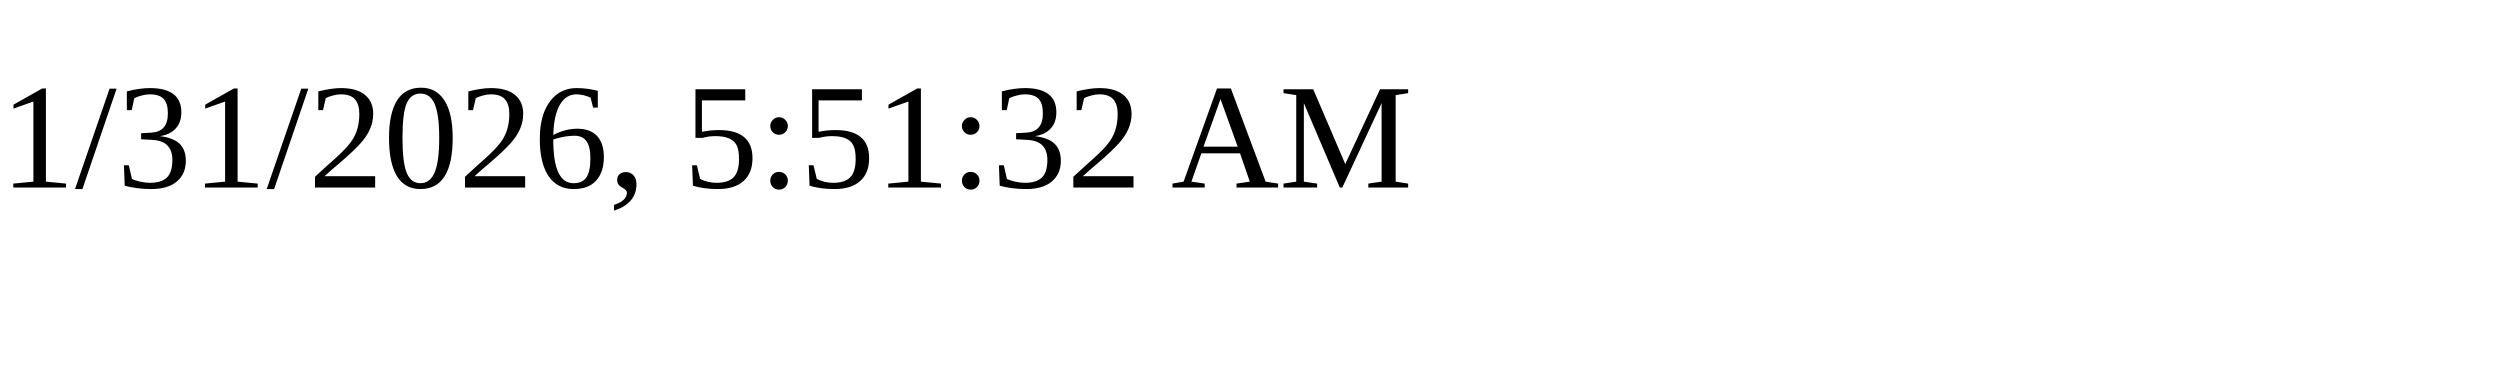
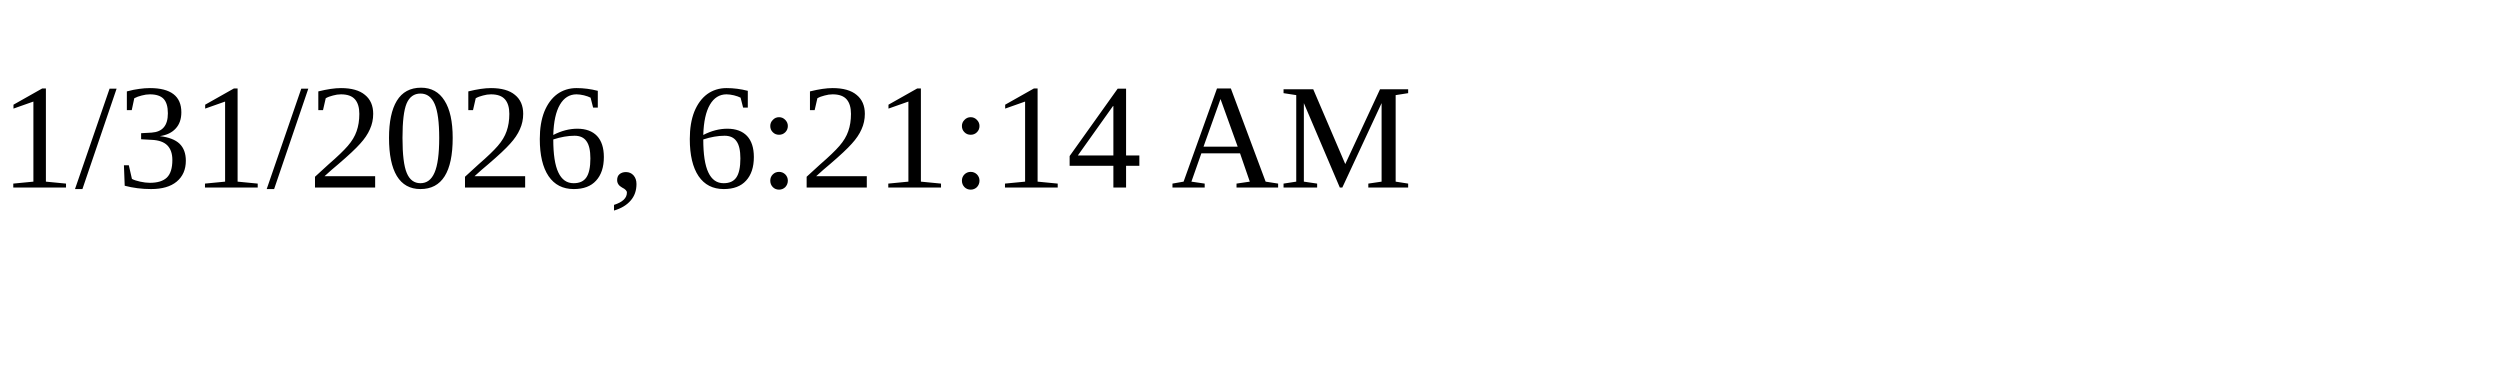
<svg xmlns="http://www.w3.org/2000/svg" height="30" width="200">
-   <text x="0" y="15">1/31/2026, 5:51:32 AM</text>
+   <text x="0" y="15">1/31/2026, 6:21:14 AM</text>
</svg>
